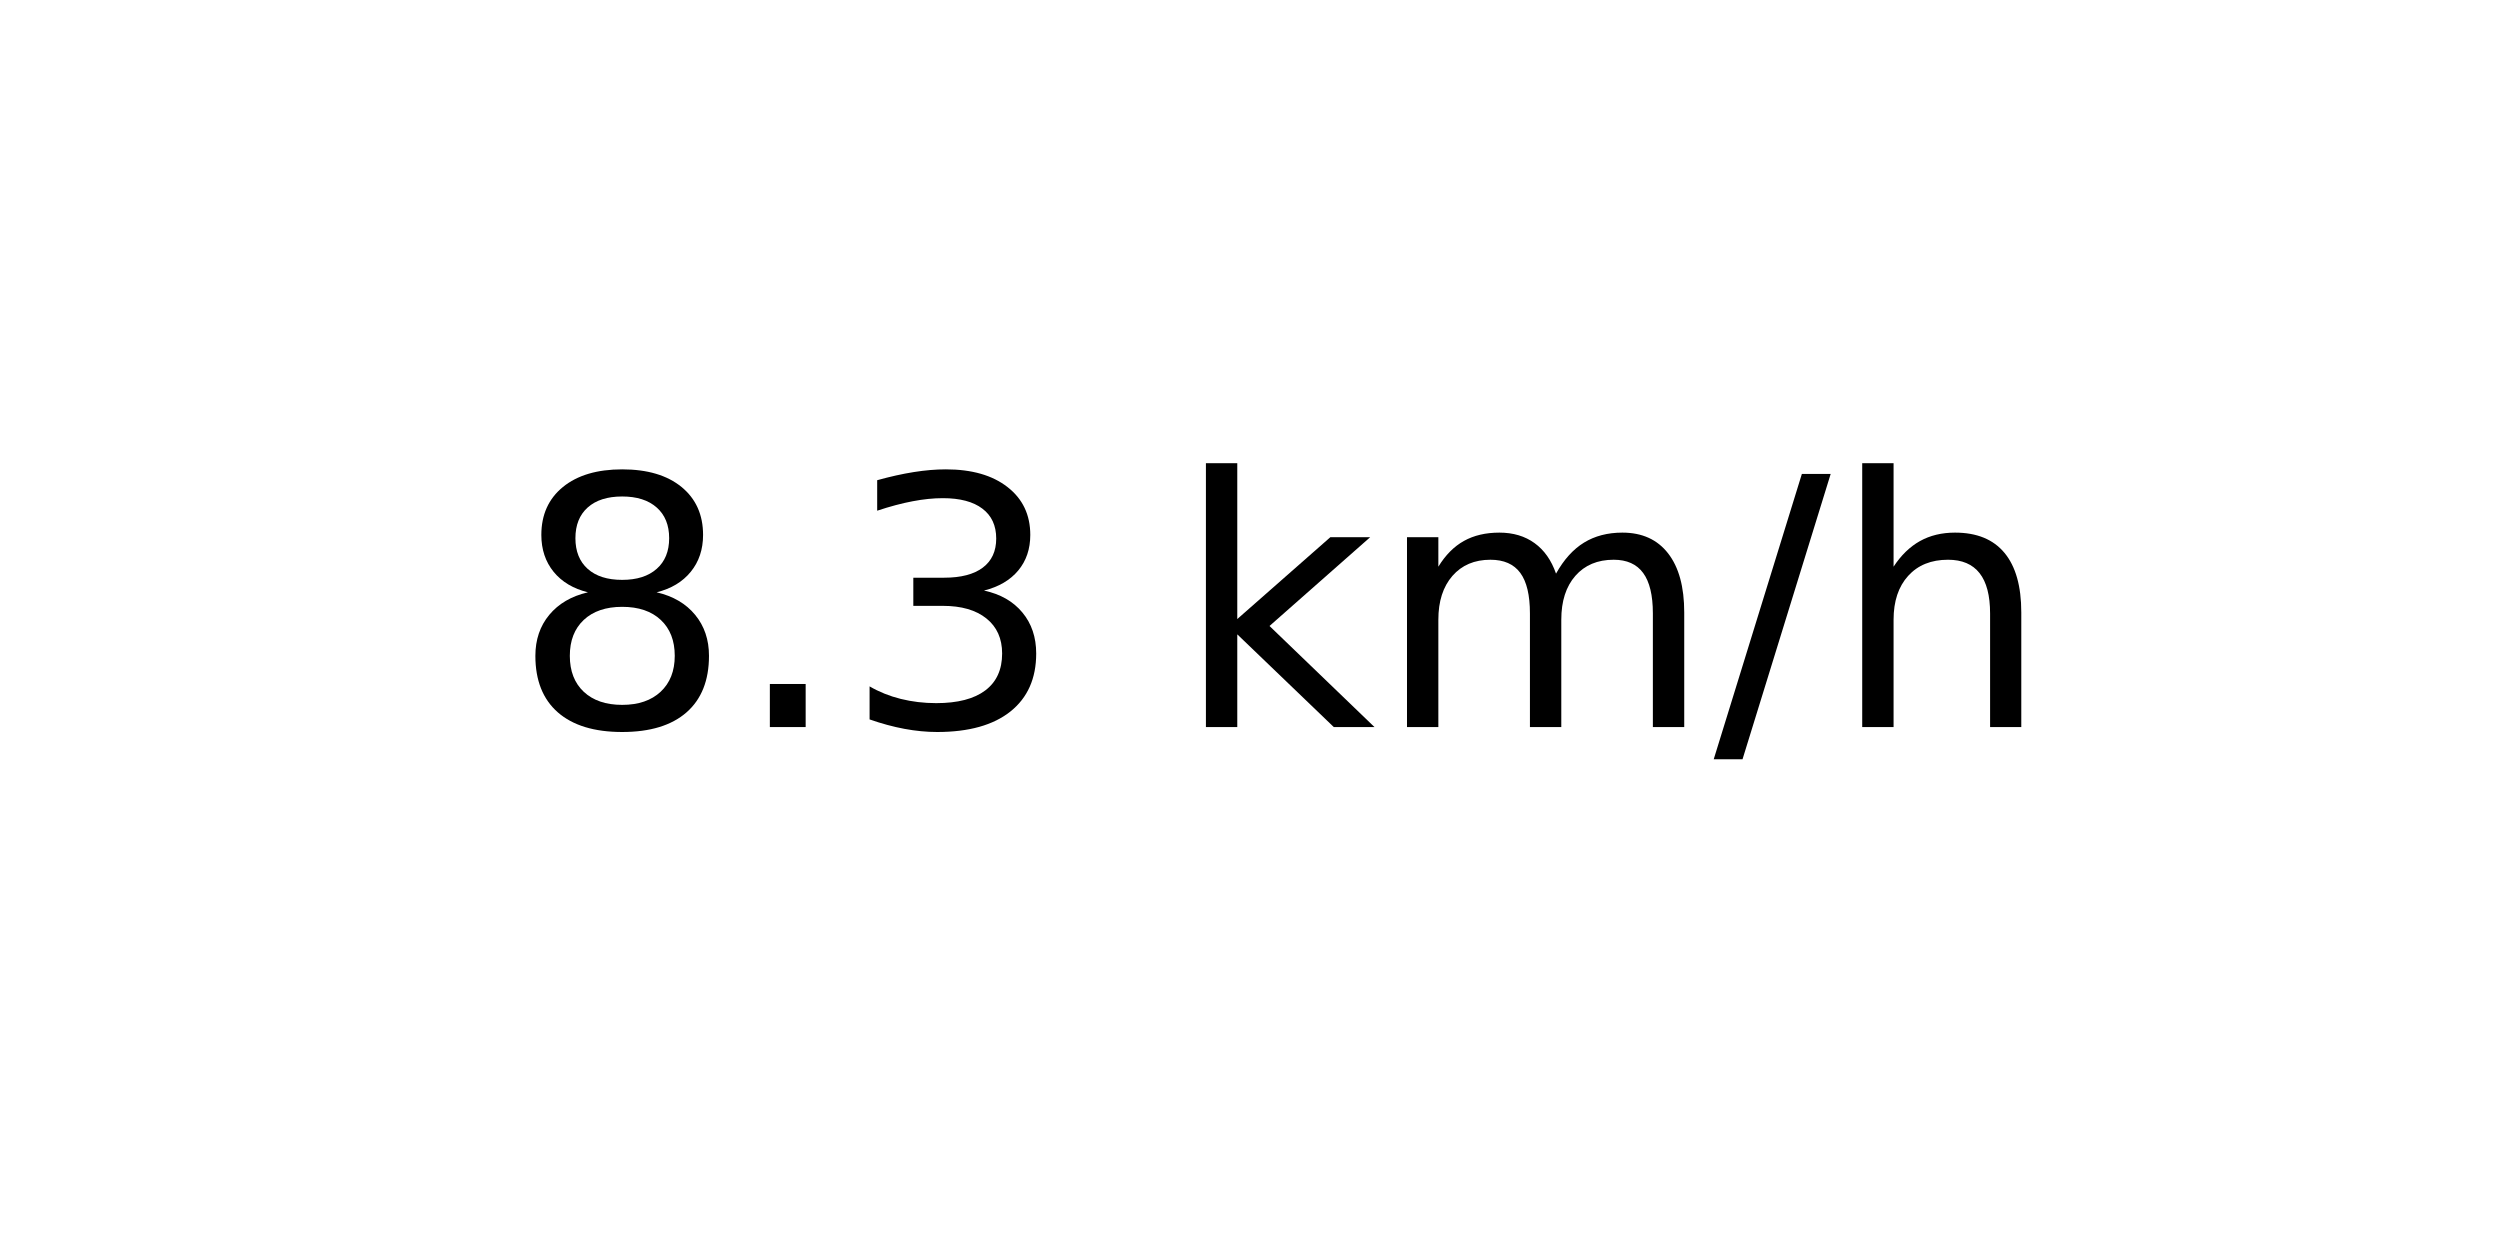
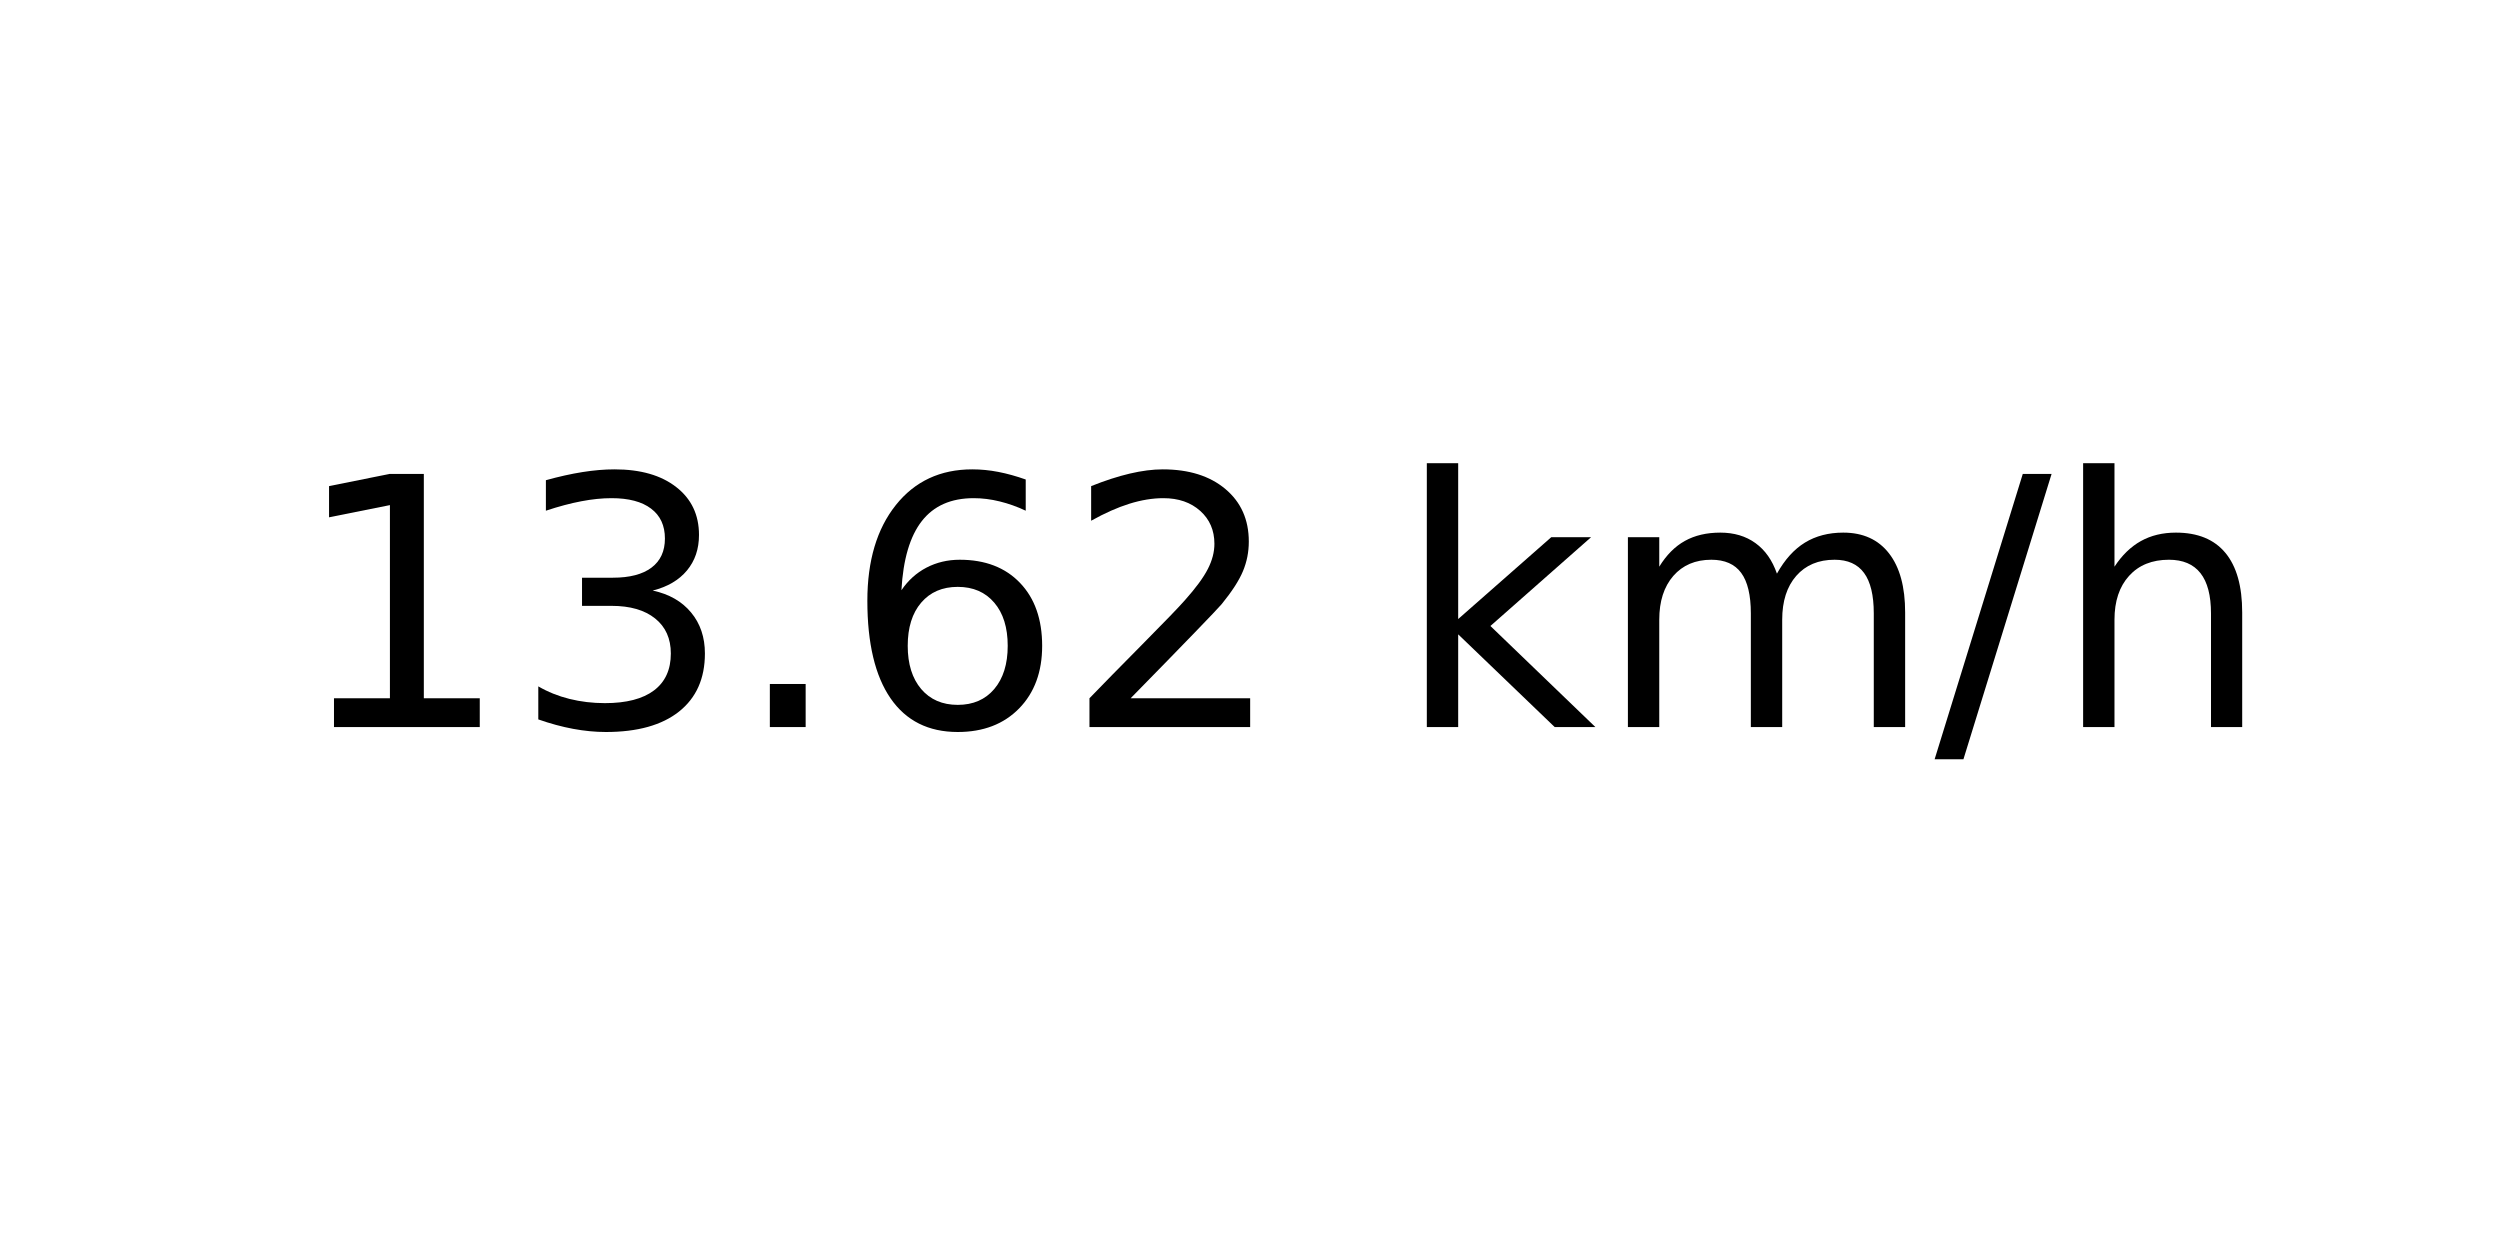
<svg xmlns="http://www.w3.org/2000/svg" xmlns:xlink="http://www.w3.org/1999/xlink" width="72pt" height="36pt" viewBox="0 0 72 36" version="1.1">
  <defs>
    <style type="text/css">*{stroke-linejoin: round; stroke-linecap: butt}</style>
  </defs>
  <g id="figure_1">
    <g id="axes_1">
      <g id="text_1">
-         <g transform="translate(14.74062 20.93937) scale(0.1 -0.1)">
+         <g transform="translate(8.378125 20.93937) scale(0.1 -0.1)">
          <defs>
-             <path id="DejaVuSans-38" d="M 2034 2216  Q 1584 2216 1326 1975  Q 1069 1734 1069 1313  Q 1069 891 1326 650  Q 1584 409 2034 409  Q 2484 409 2743 651  Q 3003 894 3003 1313  Q 3003 1734 2745 1975  Q 2488 2216 2034 2216  z M 1403 2484  Q 997 2584 770 2862  Q 544 3141 544 3541  Q 544 4100 942 4425  Q 1341 4750 2034 4750  Q 2731 4750 3128 4425  Q 3525 4100 3525 3541  Q 3525 3141 3298 2862  Q 3072 2584 2669 2484  Q 3125 2378 3379 2068  Q 3634 1759 3634 1313  Q 3634 634 3220 271  Q 2806 -91 2034 -91  Q 1263 -91 848 271  Q 434 634 434 1313  Q 434 1759 690 2068  Q 947 2378 1403 2484  z M 1172 3481  Q 1172 3119 1398 2916  Q 1625 2713 2034 2713  Q 2441 2713 2670 2916  Q 2900 3119 2900 3481  Q 2900 3844 2670 4047  Q 2441 4250 2034 4250  Q 1625 4250 1398 4047  Q 1172 3844 1172 3481  z " transform="scale(0.015625)" />
+             <path id="DejaVuSans-31" d="M 794 531  L 1825 531  L 1825 4091  L 703 3866  L 703 4441  L 1819 4666  L 2450 4666  L 2450 531  L 3481 531  L 3481 0  L 794 0  L 794 531  z " transform="scale(0.015625)" />
+             <path id="DejaVuSans-33" d="M 2597 2516  Q 3050 2419 3304 2112  Q 3559 1806 3559 1356  Q 3559 666 3084 287  Q 2609 -91 1734 -91  Q 1441 -91 1130 -33  Q 819 25 488 141  L 488 750  Q 750 597 1062 519  Q 1375 441 1716 441  Q 2309 441 2620 675  Q 2931 909 2931 1356  Q 2931 1769 2642 2001  Q 2353 2234 1838 2234  L 1294 2234  L 1294 2753  L 1863 2753  Q 2328 2753 2575 2939  Q 2822 3125 2822 3475  Q 2822 3834 2567 4026  Q 2313 4219 1838 4219  Q 1578 4219 1281 4162  Q 984 4106 628 3988  L 628 4550  Q 988 4650 1302 4700  Q 1616 4750 1894 4750  Q 2613 4750 3031 4423  Q 3450 4097 3450 3541  Q 3450 3153 3228 2886  Q 3006 2619 2597 2516  z " transform="scale(0.015625)" />
            <path id="DejaVuSans-2e" d="M 684 794  L 1344 794  L 1344 0  L 684 0  L 684 794  z " transform="scale(0.015625)" />
-             <path id="DejaVuSans-33" d="M 2597 2516  Q 3050 2419 3304 2112  Q 3559 1806 3559 1356  Q 3559 666 3084 287  Q 2609 -91 1734 -91  Q 1441 -91 1130 -33  Q 819 25 488 141  L 488 750  Q 750 597 1062 519  Q 1375 441 1716 441  Q 2309 441 2620 675  Q 2931 909 2931 1356  Q 2931 1769 2642 2001  Q 2353 2234 1838 2234  L 1294 2234  L 1294 2753  L 1863 2753  Q 2328 2753 2575 2939  Q 2822 3125 2822 3475  Q 2822 3834 2567 4026  Q 2313 4219 1838 4219  Q 1578 4219 1281 4162  Q 984 4106 628 3988  L 628 4550  Q 988 4650 1302 4700  Q 1616 4750 1894 4750  Q 2613 4750 3031 4423  Q 3450 4097 3450 3541  Q 3450 3153 3228 2886  Q 3006 2619 2597 2516  z " transform="scale(0.015625)" />
+             <path id="DejaVuSans-36" d="M 2113 2584  Q 1688 2584 1439 2293  Q 1191 2003 1191 1497  Q 1191 994 1439 701  Q 1688 409 2113 409  Q 2538 409 2786 701  Q 3034 994 3034 1497  Q 3034 2003 2786 2293  Q 2538 2584 2113 2584  z M 3366 4563  L 3366 3988  Q 3128 4100 2886 4159  Q 2644 4219 2406 4219  Q 1781 4219 1451 3797  Q 1122 3375 1075 2522  Q 1259 2794 1537 2939  Q 1816 3084 2150 3084  Q 2853 3084 3261 2657  Q 3669 2231 3669 1497  Q 3669 778 3244 343  Q 2819 -91 2113 -91  Q 1303 -91 875 529  Q 447 1150 447 2328  Q 447 3434 972 4092  Q 1497 4750 2381 4750  Q 2619 4750 2861 4703  Q 3103 4656 3366 4563  z " transform="scale(0.015625)" />
+             <path id="DejaVuSans-32" d="M 1228 531  L 3431 531  L 3431 0  L 469 0  L 469 531  Q 828 903 1448 1529  Q 2069 2156 2228 2338  Q 2531 2678 2651 2914  Q 2772 3150 2772 3378  Q 2772 3750 2511 3984  Q 2250 4219 1831 4219  Q 1534 4219 1204 4116  Q 875 4013 500 3803  L 500 4441  Q 881 4594 1212 4672  Q 1544 4750 1819 4750  Q 2544 4750 2975 4387  Q 3406 4025 3406 3419  Q 3406 3131 3298 2873  Q 3191 2616 2906 2266  Q 2828 2175 2409 1742  Q 1991 1309 1228 531  z " transform="scale(0.015625)" />
            <path id="DejaVuSans-20" transform="scale(0.015625)" />
            <path id="DejaVuSans-6b" d="M 581 4863  L 1159 4863  L 1159 1991  L 2875 3500  L 3609 3500  L 1753 1863  L 3688 0  L 2938 0  L 1159 1709  L 1159 0  L 581 0  L 581 4863  z " transform="scale(0.015625)" />
            <path id="DejaVuSans-6d" d="M 3328 2828  Q 3544 3216 3844 3400  Q 4144 3584 4550 3584  Q 5097 3584 5394 3201  Q 5691 2819 5691 2113  L 5691 0  L 5113 0  L 5113 2094  Q 5113 2597 4934 2840  Q 4756 3084 4391 3084  Q 3944 3084 3684 2787  Q 3425 2491 3425 1978  L 3425 0  L 2847 0  L 2847 2094  Q 2847 2600 2669 2842  Q 2491 3084 2119 3084  Q 1678 3084 1418 2786  Q 1159 2488 1159 1978  L 1159 0  L 581 0  L 581 3500  L 1159 3500  L 1159 2956  Q 1356 3278 1631 3431  Q 1906 3584 2284 3584  Q 2666 3584 2933 3390  Q 3200 3197 3328 2828  z " transform="scale(0.015625)" />
            <path id="DejaVuSans-2f" d="M 1625 4666  L 2156 4666  L 531 -594  L 0 -594  L 1625 4666  z " transform="scale(0.015625)" />
            <path id="DejaVuSans-68" d="M 3513 2113  L 3513 0  L 2938 0  L 2938 2094  Q 2938 2591 2744 2837  Q 2550 3084 2163 3084  Q 1697 3084 1428 2787  Q 1159 2491 1159 1978  L 1159 0  L 581 0  L 581 4863  L 1159 4863  L 1159 2956  Q 1366 3272 1645 3428  Q 1925 3584 2291 3584  Q 2894 3584 3203 3211  Q 3513 2838 3513 2113  z " transform="scale(0.015625)" />
          </defs>
-           <use xlink:href="#DejaVuSans-38" />
-           <use xlink:href="#DejaVuSans-2e" x="63.623" />
-           <use xlink:href="#DejaVuSans-33" x="95.41" />
-           <use xlink:href="#DejaVuSans-20" x="159.033" />
-           <use xlink:href="#DejaVuSans-6b" x="190.82" />
-           <use xlink:href="#DejaVuSans-6d" x="248.73" />
-           <use xlink:href="#DejaVuSans-2f" x="346.143" />
-           <use xlink:href="#DejaVuSans-68" x="379.834" />
+           <use xlink:href="#DejaVuSans-31" />
+           <use xlink:href="#DejaVuSans-33" x="63.623" />
+           <use xlink:href="#DejaVuSans-2e" x="127.246" />
+           <use xlink:href="#DejaVuSans-36" x="159.033" />
+           <use xlink:href="#DejaVuSans-32" x="222.656" />
+           <use xlink:href="#DejaVuSans-20" x="286.279" />
+           <use xlink:href="#DejaVuSans-6b" x="318.066" />
+           <use xlink:href="#DejaVuSans-6d" x="375.977" />
+           <use xlink:href="#DejaVuSans-2f" x="473.389" />
+           <use xlink:href="#DejaVuSans-68" x="507.08" />
        </g>
      </g>
    </g>
  </g>
</svg>
